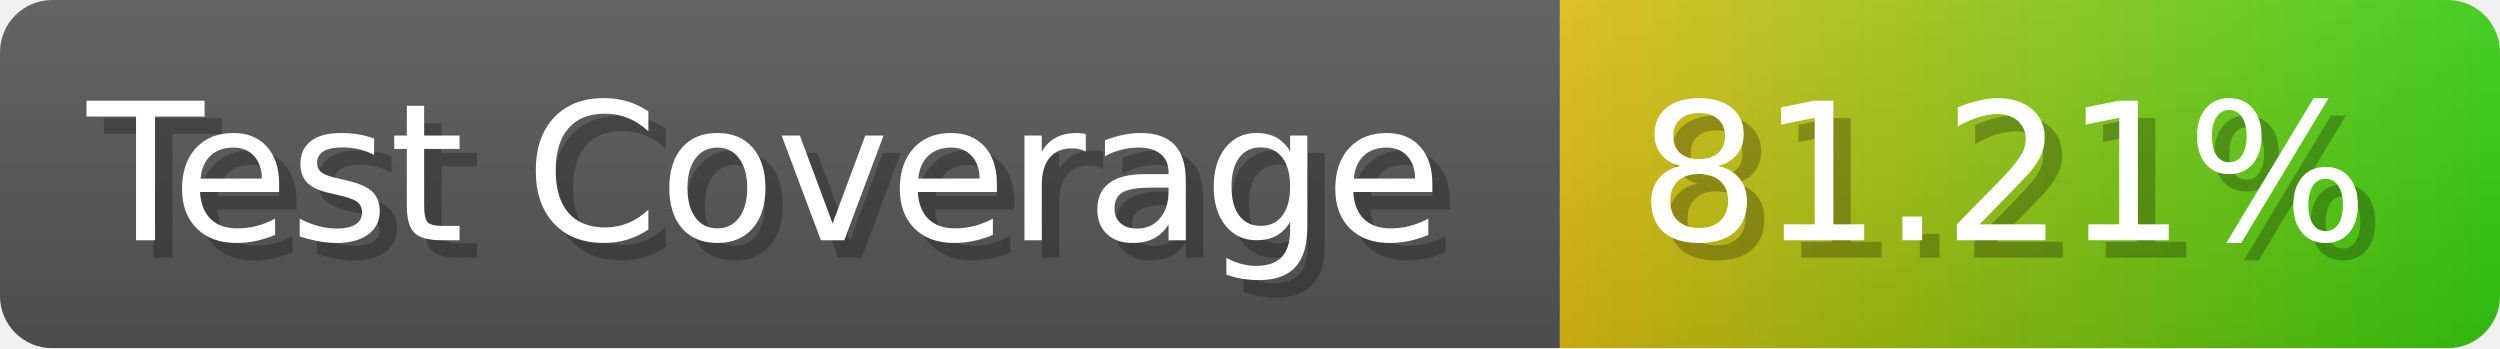
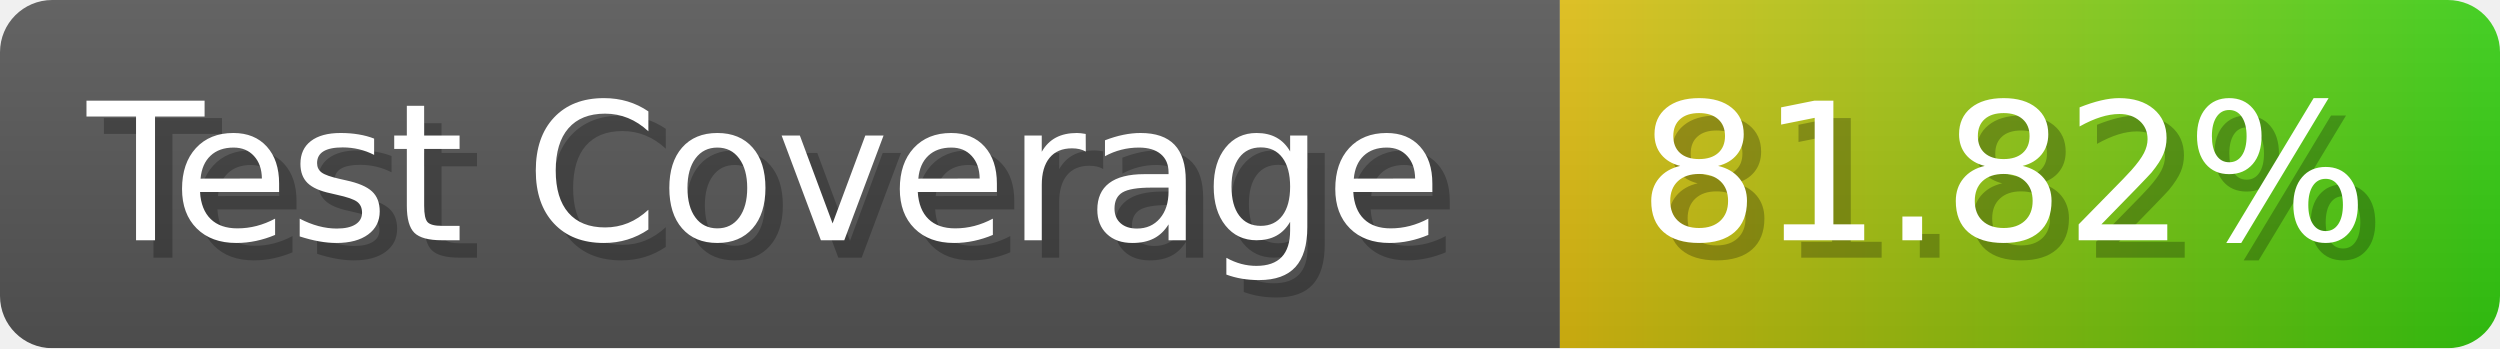
- <svg xmlns="http://www.w3.org/2000/svg" width="143.6" height="20" viewBox="0 0 1436 200" role="img" aria-label="Test Coverage: 81.21%">
+ <svg xmlns="http://www.w3.org/2000/svg" width="143.6" height="20" viewBox="0 0 1436 200" role="img" aria-label="Test Coverage: 81.82%">
  <linearGradient id="a" x2="0" y2="100%">
    <stop offset="0" stop-opacity=".1" stop-color="#EEE" />
    <stop offset="1" stop-opacity=".1" />
  </linearGradient>
  <mask id="m">
    <rect width="1436" height="200" rx="30" fill="#FFF" />
  </mask>
  <g mask="url(#m)">
    <rect width="896" height="200" fill="#555" />
    <rect width="540" height="200" fill="url(#x)" x="896" />
    <rect width="1436" height="200" fill="url(#a)" />
  </g>
  <g aria-hidden="true" fill="#fff" text-anchor="start" font-family="Verdana,DejaVu Sans,sans-serif" font-size="110">
    <text x="60" y="148" textLength="796" fill="#000" opacity="0.25">Test Coverage</text>
    <text x="50" y="138" textLength="796">Test Coverage</text>
-     <text x="951" y="148" textLength="440" fill="#000" opacity="0.25">81.21%</text>
-     <text x="941" y="138" textLength="440">81.21%</text>
+     <text x="951" y="148" textLength="440" fill="#000" opacity="0.25">81.82%</text>
+     <text x="941" y="138" textLength="440">81.82%</text>
  </g>
  <linearGradient id="x" x1="0%" y1="0%" x2="100%" y2="0%">
    <stop offset="0%" style="stop-color:#DB1" />
    <stop offset="100%" style="stop-color:#3C1" />
  </linearGradient>
</svg>
